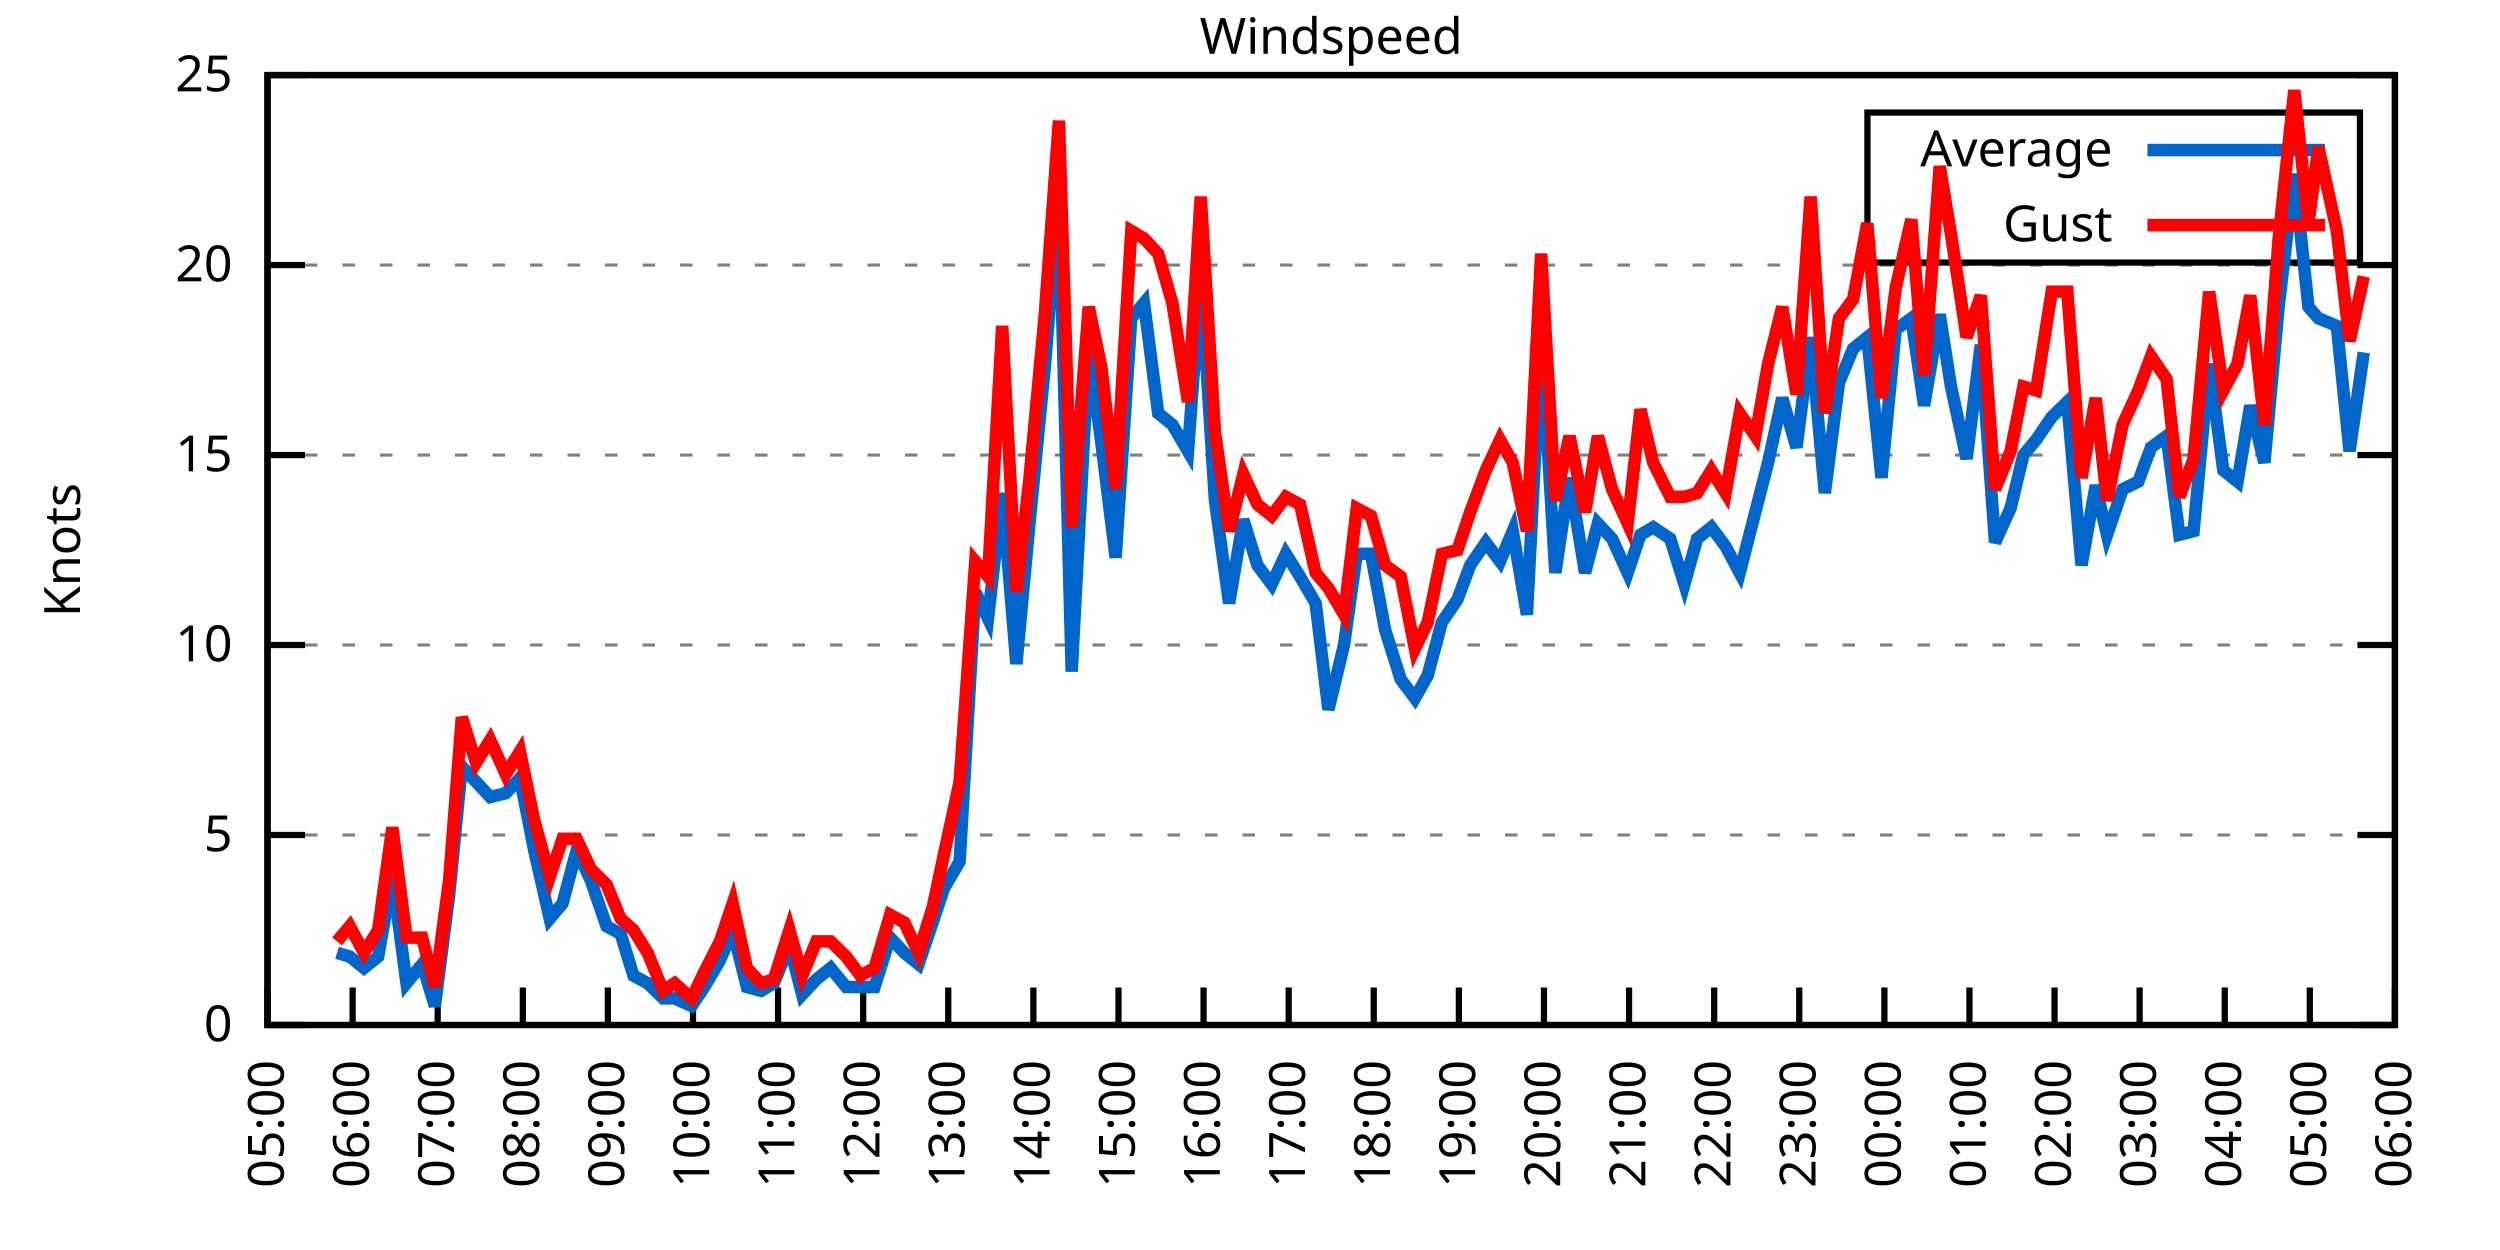
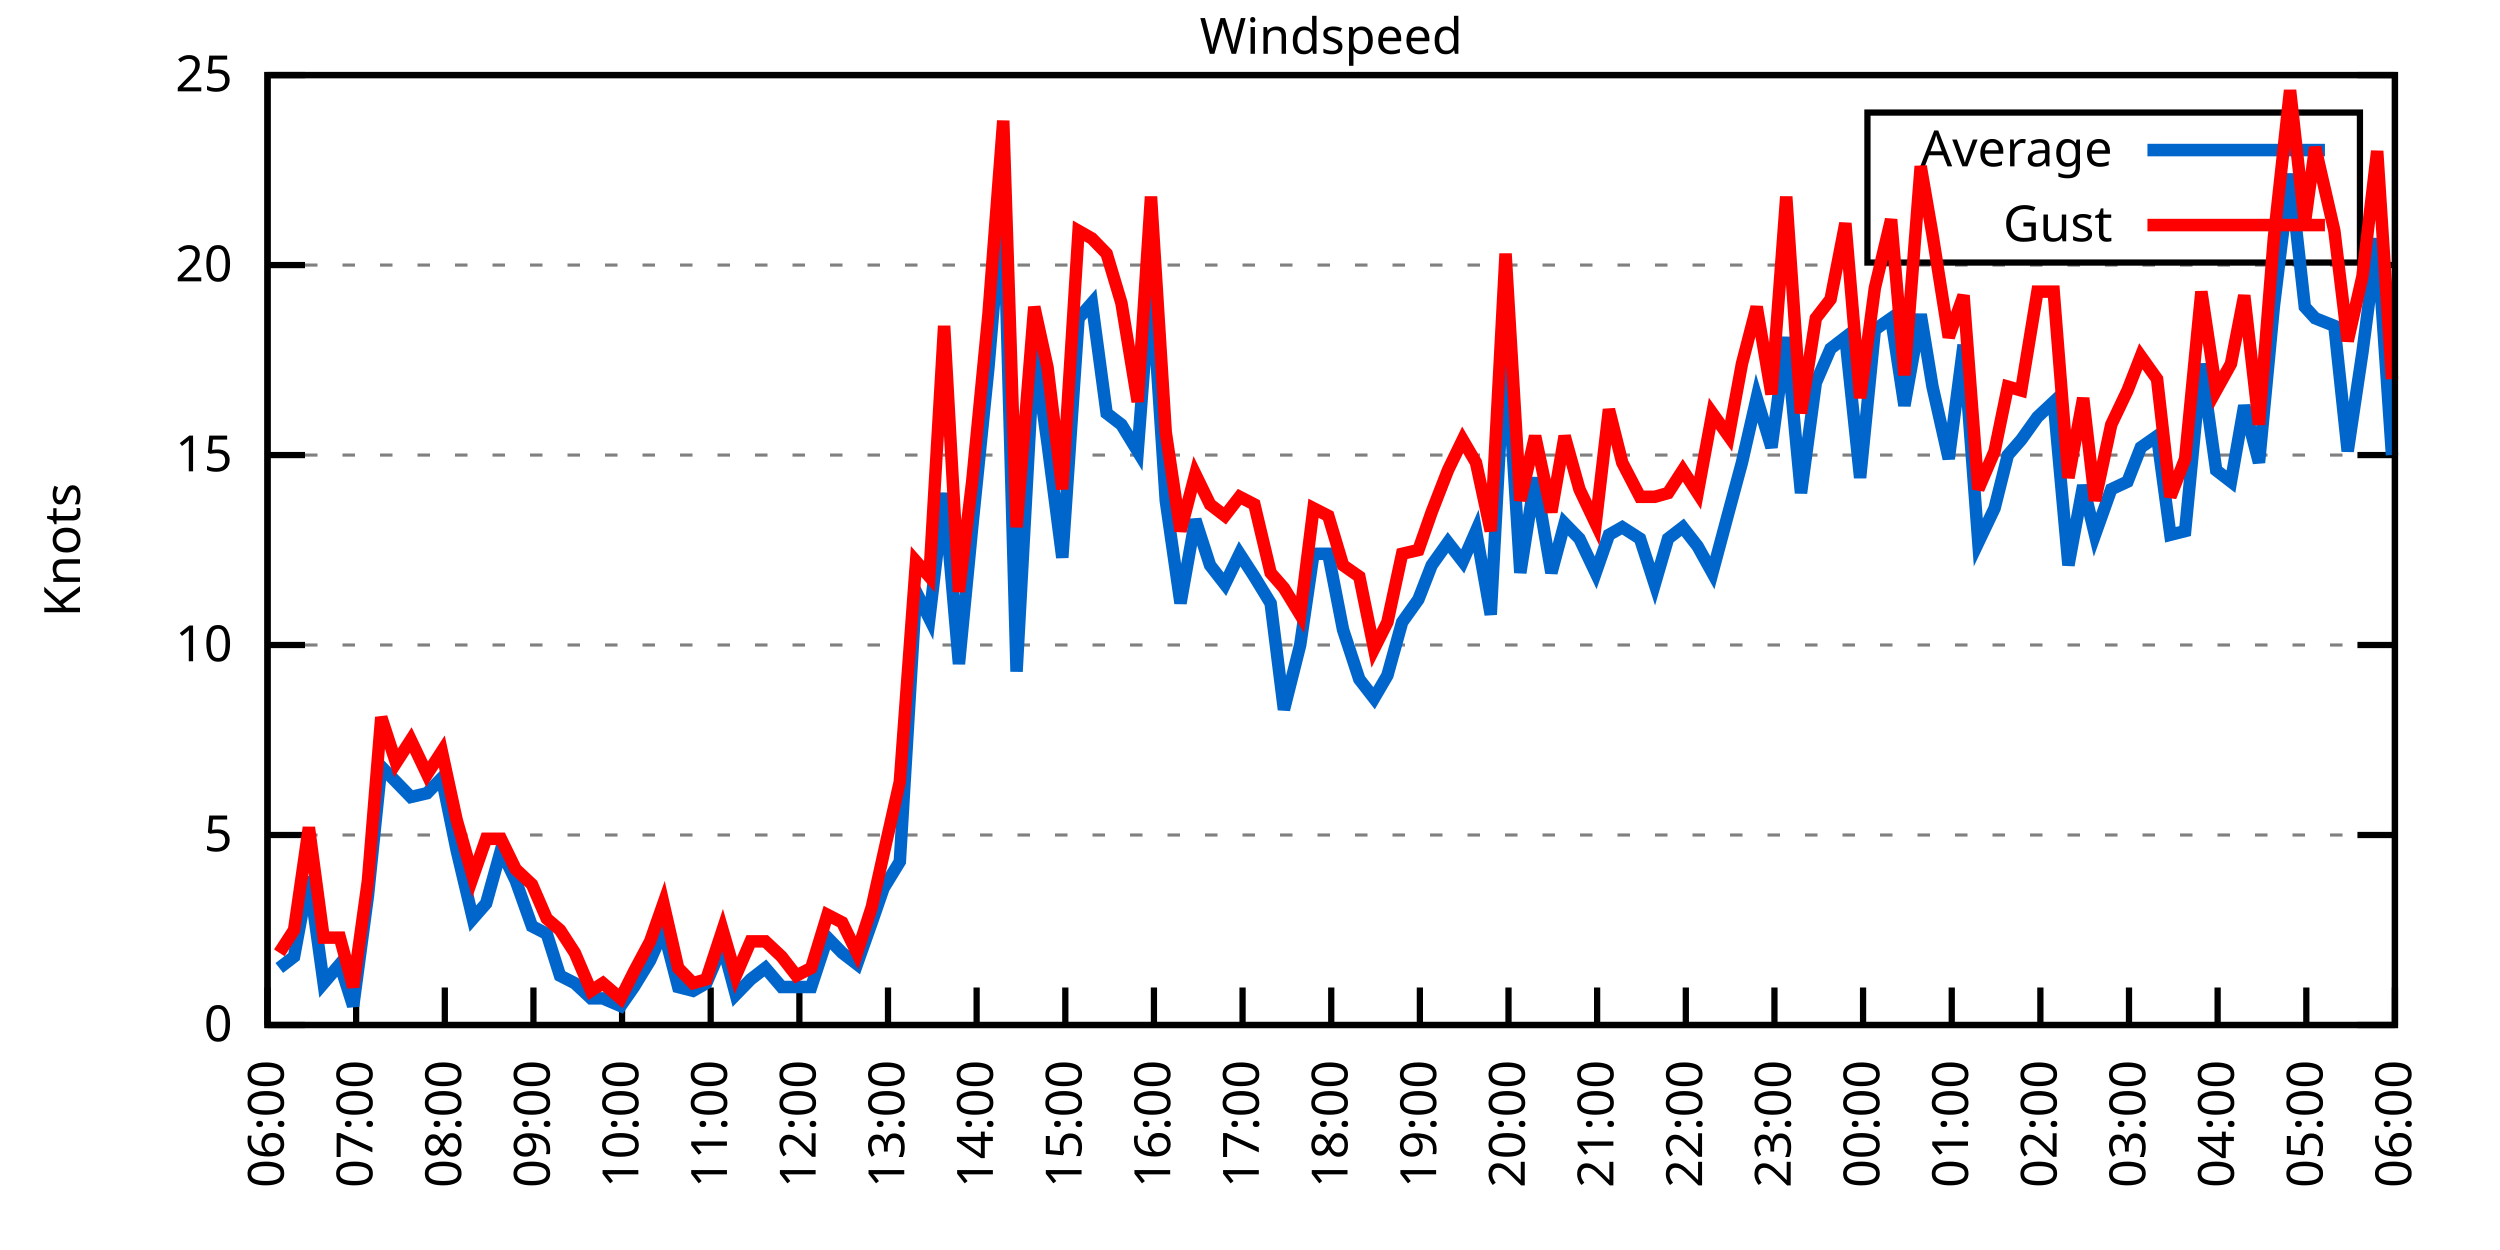
<svg xmlns="http://www.w3.org/2000/svg" xmlns:xlink="http://www.w3.org/1999/xlink" width="400" height="200" viewBox="0 0 400 200">
  <g id="gnuplot_canvas">
    <rect x="0" y="0" width="400" height="200" fill="none" />
    <defs>
      <circle id="gpDot" r="0.5" stroke-width="0.5" stroke="currentColor" />
      <path id="gpPt0" stroke-width="0.333" stroke="currentColor" d="M-1,0 h2 M0,-1 v2" />
      <path id="gpPt1" stroke-width="0.333" stroke="currentColor" d="M-1,-1 L1,1 M1,-1 L-1,1" />
      <path id="gpPt2" stroke-width="0.333" stroke="currentColor" d="M-1,0 L1,0 M0,-1 L0,1 M-1,-1 L1,1 M-1,1 L1,-1" />
      <rect id="gpPt3" stroke-width="0.333" stroke="currentColor" x="-1" y="-1" width="2" height="2" />
      <rect id="gpPt4" stroke-width="0.333" stroke="currentColor" fill="currentColor" x="-1" y="-1" width="2" height="2" />
      <circle id="gpPt5" stroke-width="0.333" stroke="currentColor" cx="0" cy="0" r="1" />
      <use xlink:href="#gpPt5" id="gpPt6" fill="currentColor" stroke="none" />
      <path id="gpPt7" stroke-width="0.333" stroke="currentColor" d="M0,-1.33 L-1.33,0.67 L1.33,0.67 z" />
      <use xlink:href="#gpPt7" id="gpPt8" fill="currentColor" stroke="none" />
      <use xlink:href="#gpPt7" id="gpPt9" stroke="currentColor" transform="rotate(180)" />
      <use xlink:href="#gpPt9" id="gpPt10" fill="currentColor" stroke="none" />
      <use xlink:href="#gpPt3" id="gpPt11" stroke="currentColor" transform="rotate(45)" />
      <use xlink:href="#gpPt11" id="gpPt12" fill="currentColor" stroke="none" />
      <path id="gpPt13" stroke-width="0.333" stroke="currentColor" d="M0,1.330 L1.265,0.411 L0.782,-1.067 L-0.782,-1.076 L-1.265,0.411 z" />
      <use xlink:href="#gpPt13" id="gpPt14" fill="currentColor" stroke="none" />
      <filter id="textbox" filterUnits="objectBoundingBox" x="0" y="0" height="1" width="1">
        <feFlood flood-color="white" flood-opacity="1" result="bgnd" />
        <feComposite in="SourceGraphic" in2="bgnd" operator="atop" />
      </filter>
      <filter id="greybox" filterUnits="objectBoundingBox" x="0" y="0" height="1" width="1">
        <feFlood flood-color="lightgrey" flood-opacity="1" result="grey" />
        <feComposite in="SourceGraphic" in2="grey" operator="atop" />
      </filter>
    </defs>
    <g fill="none" color="white" stroke="currentColor" stroke-width="1.00" stroke-linecap="butt" stroke-linejoin="miter">
</g>
    <g fill="none" color="black" stroke="currentColor" stroke-width="1.00" stroke-linecap="butt" stroke-linejoin="miter">
      <g stroke="none" shape-rendering="crispEdges">
        <polygon fill="rgb(255, 255, 255)" points="42.80,164.00 383.18,164.00 383.18,12.02 42.80,12.02 " />
      </g>
    </g>
    <g fill="none" color="black" stroke="currentColor" stroke-width="1.00" stroke-linecap="butt" stroke-linejoin="miter">
</g>
    <g fill="none" color="black" stroke="black" stroke-width="0.50" stroke-linecap="butt" stroke-linejoin="miter">
</g>
    <g fill="none" color="gray" stroke="currentColor" stroke-width="0.50" stroke-linecap="butt" stroke-linejoin="miter">
      <path stroke="gray" stroke-dasharray="2,4" class="gridline" d="M42.80,164.00 L383.19,164.00  " />
    </g>
    <g fill="none" color="gray" stroke="gray" stroke-width="1.00" stroke-linecap="butt" stroke-linejoin="miter">
</g>
    <g fill="none" color="black" stroke="currentColor" stroke-width="1.00" stroke-linecap="butt" stroke-linejoin="miter">
      <path stroke="black" d="M42.80,164.00 L48.80,164.00 M383.19,164.00 L377.19,164.00  " />
      <g transform="translate(37.20,166.60)" stroke="none" fill="black" font-family="Sans" font-size="8.00" text-anchor="end">
        <text>
          <tspan font-family="Sans"> 0</tspan>
        </text>
      </g>
    </g>
    <g fill="none" color="black" stroke="currentColor" stroke-width="1.00" stroke-linecap="butt" stroke-linejoin="miter">
</g>
    <g fill="none" color="black" stroke="black" stroke-width="0.50" stroke-linecap="butt" stroke-linejoin="miter">
</g>
    <g fill="none" color="gray" stroke="currentColor" stroke-width="0.50" stroke-linecap="butt" stroke-linejoin="miter">
      <path stroke="gray" stroke-dasharray="2,4" class="gridline" d="M42.80,133.60 L383.19,133.60  " />
    </g>
    <g fill="none" color="gray" stroke="gray" stroke-width="1.00" stroke-linecap="butt" stroke-linejoin="miter">
</g>
    <g fill="none" color="black" stroke="currentColor" stroke-width="1.00" stroke-linecap="butt" stroke-linejoin="miter">
      <path stroke="black" d="M42.80,133.60 L48.80,133.60 M383.19,133.60 L377.19,133.60  " />
      <g transform="translate(37.20,136.20)" stroke="none" fill="black" font-family="Sans" font-size="8.00" text-anchor="end">
        <text>
          <tspan font-family="Sans"> 5</tspan>
        </text>
      </g>
    </g>
    <g fill="none" color="black" stroke="currentColor" stroke-width="1.00" stroke-linecap="butt" stroke-linejoin="miter">
</g>
    <g fill="none" color="black" stroke="black" stroke-width="0.50" stroke-linecap="butt" stroke-linejoin="miter">
</g>
    <g fill="none" color="gray" stroke="currentColor" stroke-width="0.50" stroke-linecap="butt" stroke-linejoin="miter">
      <path stroke="gray" stroke-dasharray="2,4" class="gridline" d="M42.80,103.20 L383.19,103.20  " />
    </g>
    <g fill="none" color="gray" stroke="gray" stroke-width="1.00" stroke-linecap="butt" stroke-linejoin="miter">
</g>
    <g fill="none" color="black" stroke="currentColor" stroke-width="1.00" stroke-linecap="butt" stroke-linejoin="miter">
      <path stroke="black" d="M42.80,103.20 L48.80,103.20 M383.19,103.20 L377.19,103.20  " />
      <g transform="translate(37.20,105.80)" stroke="none" fill="black" font-family="Sans" font-size="8.00" text-anchor="end">
        <text>
          <tspan font-family="Sans"> 10</tspan>
        </text>
      </g>
    </g>
    <g fill="none" color="black" stroke="currentColor" stroke-width="1.00" stroke-linecap="butt" stroke-linejoin="miter">
</g>
    <g fill="none" color="black" stroke="black" stroke-width="0.50" stroke-linecap="butt" stroke-linejoin="miter">
</g>
    <g fill="none" color="gray" stroke="currentColor" stroke-width="0.50" stroke-linecap="butt" stroke-linejoin="miter">
      <path stroke="gray" stroke-dasharray="2,4" class="gridline" d="M42.80,72.81 L383.19,72.81  " />
    </g>
    <g fill="none" color="gray" stroke="gray" stroke-width="1.00" stroke-linecap="butt" stroke-linejoin="miter">
</g>
    <g fill="none" color="black" stroke="currentColor" stroke-width="1.00" stroke-linecap="butt" stroke-linejoin="miter">
      <path stroke="black" d="M42.80,72.81 L48.80,72.81 M383.19,72.81 L377.19,72.81  " />
      <g transform="translate(37.20,75.41)" stroke="none" fill="black" font-family="Sans" font-size="8.00" text-anchor="end">
        <text>
          <tspan font-family="Sans"> 15</tspan>
        </text>
      </g>
    </g>
    <g fill="none" color="black" stroke="currentColor" stroke-width="1.00" stroke-linecap="butt" stroke-linejoin="miter">
</g>
    <g fill="none" color="black" stroke="black" stroke-width="0.50" stroke-linecap="butt" stroke-linejoin="miter">
</g>
    <g fill="none" color="gray" stroke="currentColor" stroke-width="0.50" stroke-linecap="butt" stroke-linejoin="miter">
      <path stroke="gray" stroke-dasharray="2,4" class="gridline" d="M42.80,42.41 L383.19,42.41  " />
    </g>
    <g fill="none" color="gray" stroke="gray" stroke-width="1.00" stroke-linecap="butt" stroke-linejoin="miter">
</g>
    <g fill="none" color="black" stroke="currentColor" stroke-width="1.00" stroke-linecap="butt" stroke-linejoin="miter">
      <path stroke="black" d="M42.80,42.41 L48.80,42.41 M383.19,42.41 L377.19,42.41  " />
      <g transform="translate(37.20,45.01)" stroke="none" fill="black" font-family="Sans" font-size="8.00" text-anchor="end">
        <text>
          <tspan font-family="Sans"> 20</tspan>
        </text>
      </g>
    </g>
    <g fill="none" color="black" stroke="currentColor" stroke-width="1.00" stroke-linecap="butt" stroke-linejoin="miter">
</g>
    <g fill="none" color="black" stroke="black" stroke-width="0.50" stroke-linecap="butt" stroke-linejoin="miter">
</g>
    <g fill="none" color="gray" stroke="currentColor" stroke-width="0.50" stroke-linecap="butt" stroke-linejoin="miter">
      <path stroke="gray" stroke-dasharray="2,4" class="gridline" d="M42.80,12.01 L383.19,12.01  " />
    </g>
    <g fill="none" color="gray" stroke="gray" stroke-width="1.00" stroke-linecap="butt" stroke-linejoin="miter">
</g>
    <g fill="none" color="black" stroke="currentColor" stroke-width="1.00" stroke-linecap="butt" stroke-linejoin="miter">
      <path stroke="black" d="M42.80,12.01 L48.80,12.01 M383.19,12.01 L377.19,12.01  " />
      <g transform="translate(37.20,14.61)" stroke="none" fill="black" font-family="Sans" font-size="8.00" text-anchor="end">
        <text>
          <tspan font-family="Sans"> 25</tspan>
        </text>
      </g>
    </g>
    <g fill="none" color="black" stroke="currentColor" stroke-width="1.00" stroke-linecap="butt" stroke-linejoin="miter">
      <path stroke="black" d="M42.80,164.00 L42.80,158.00  " />
      <g transform="translate(45.40,169.60) rotate(270.00)" stroke="none" fill="black" font-family="Sans" font-size="8.00" text-anchor="end">
        <text>
-           <tspan font-family="Sans">05:00</tspan>
-         </text>
-       </g>
-     </g>
-     <g fill="none" color="black" stroke="currentColor" stroke-width="1.00" stroke-linecap="butt" stroke-linejoin="miter">
-       <path stroke="black" d="M56.42,164.00 L56.42,158.00  " />
-       <g transform="translate(59.02,169.60) rotate(270.00)" stroke="none" fill="black" font-family="Sans" font-size="8.00" text-anchor="end">
-         <text>
          <tspan font-family="Sans">06:00</tspan>
        </text>
      </g>
    </g>
    <g fill="none" color="black" stroke="currentColor" stroke-width="1.00" stroke-linecap="butt" stroke-linejoin="miter">
-       <path stroke="black" d="M70.03,164.00 L70.03,158.00  " />
-       <g transform="translate(72.63,169.60) rotate(270.00)" stroke="none" fill="black" font-family="Sans" font-size="8.00" text-anchor="end">
+       <path stroke="black" d="M56.98,164.00 L56.98,158.00  " />
+       <g transform="translate(59.58,169.60) rotate(270.00)" stroke="none" fill="black" font-family="Sans" font-size="8.00" text-anchor="end">
        <text>
          <tspan font-family="Sans">07:00</tspan>
        </text>
      </g>
    </g>
    <g fill="none" color="black" stroke="currentColor" stroke-width="1.00" stroke-linecap="butt" stroke-linejoin="miter">
-       <path stroke="black" d="M83.65,164.00 L83.65,158.00  " />
-       <g transform="translate(86.25,169.60) rotate(270.00)" stroke="none" fill="black" font-family="Sans" font-size="8.00" text-anchor="end">
+       <path stroke="black" d="M71.17,164.00 L71.17,158.00  " />
+       <g transform="translate(73.77,169.60) rotate(270.00)" stroke="none" fill="black" font-family="Sans" font-size="8.00" text-anchor="end">
        <text>
          <tspan font-family="Sans">08:00</tspan>
        </text>
      </g>
    </g>
    <g fill="none" color="black" stroke="currentColor" stroke-width="1.00" stroke-linecap="butt" stroke-linejoin="miter">
-       <path stroke="black" d="M97.26,164.00 L97.26,158.00  " />
-       <g transform="translate(99.86,169.60) rotate(270.00)" stroke="none" fill="black" font-family="Sans" font-size="8.00" text-anchor="end">
+       <path stroke="black" d="M85.35,164.00 L85.35,158.00  " />
+       <g transform="translate(87.95,169.60) rotate(270.00)" stroke="none" fill="black" font-family="Sans" font-size="8.00" text-anchor="end">
        <text>
          <tspan font-family="Sans">09:00</tspan>
        </text>
      </g>
    </g>
    <g fill="none" color="black" stroke="currentColor" stroke-width="1.00" stroke-linecap="butt" stroke-linejoin="miter">
-       <path stroke="black" d="M110.88,164.00 L110.88,158.00  " />
-       <g transform="translate(113.48,169.60) rotate(270.00)" stroke="none" fill="black" font-family="Sans" font-size="8.00" text-anchor="end">
+       <path stroke="black" d="M99.53,164.00 L99.53,158.00  " />
+       <g transform="translate(102.13,169.60) rotate(270.00)" stroke="none" fill="black" font-family="Sans" font-size="8.00" text-anchor="end">
        <text>
          <tspan font-family="Sans">10:00</tspan>
        </text>
      </g>
    </g>
    <g fill="none" color="black" stroke="currentColor" stroke-width="1.00" stroke-linecap="butt" stroke-linejoin="miter">
-       <path stroke="black" d="M124.49,164.00 L124.49,158.00  " />
-       <g transform="translate(127.09,169.60) rotate(270.00)" stroke="none" fill="black" font-family="Sans" font-size="8.00" text-anchor="end">
+       <path stroke="black" d="M113.71,164.00 L113.71,158.00  " />
+       <g transform="translate(116.31,169.60) rotate(270.00)" stroke="none" fill="black" font-family="Sans" font-size="8.00" text-anchor="end">
        <text>
          <tspan font-family="Sans">11:00</tspan>
        </text>
      </g>
    </g>
    <g fill="none" color="black" stroke="currentColor" stroke-width="1.00" stroke-linecap="butt" stroke-linejoin="miter">
-       <path stroke="black" d="M138.11,164.00 L138.11,158.00  " />
-       <g transform="translate(140.71,169.60) rotate(270.00)" stroke="none" fill="black" font-family="Sans" font-size="8.00" text-anchor="end">
+       <path stroke="black" d="M127.90,164.00 L127.90,158.00  " />
+       <g transform="translate(130.50,169.60) rotate(270.00)" stroke="none" fill="black" font-family="Sans" font-size="8.00" text-anchor="end">
        <text>
          <tspan font-family="Sans">12:00</tspan>
        </text>
      </g>
    </g>
    <g fill="none" color="black" stroke="currentColor" stroke-width="1.00" stroke-linecap="butt" stroke-linejoin="miter">
-       <path stroke="black" d="M151.72,164.00 L151.72,158.00  " />
-       <g transform="translate(154.32,169.60) rotate(270.00)" stroke="none" fill="black" font-family="Sans" font-size="8.00" text-anchor="end">
+       <path stroke="black" d="M142.08,164.00 L142.08,158.00  " />
+       <g transform="translate(144.68,169.60) rotate(270.00)" stroke="none" fill="black" font-family="Sans" font-size="8.00" text-anchor="end">
        <text>
          <tspan font-family="Sans">13:00</tspan>
        </text>
      </g>
    </g>
    <g fill="none" color="black" stroke="currentColor" stroke-width="1.00" stroke-linecap="butt" stroke-linejoin="miter">
-       <path stroke="black" d="M165.34,164.00 L165.34,158.00  " />
-       <g transform="translate(167.94,169.60) rotate(270.00)" stroke="none" fill="black" font-family="Sans" font-size="8.00" text-anchor="end">
+       <path stroke="black" d="M156.26,164.00 L156.26,158.00  " />
+       <g transform="translate(158.86,169.60) rotate(270.00)" stroke="none" fill="black" font-family="Sans" font-size="8.00" text-anchor="end">
        <text>
          <tspan font-family="Sans">14:00</tspan>
        </text>
      </g>
    </g>
    <g fill="none" color="black" stroke="currentColor" stroke-width="1.00" stroke-linecap="butt" stroke-linejoin="miter">
-       <path stroke="black" d="M178.96,164.00 L178.96,158.00  " />
-       <g transform="translate(181.56,169.60) rotate(270.00)" stroke="none" fill="black" font-family="Sans" font-size="8.00" text-anchor="end">
+       <path stroke="black" d="M170.45,164.00 L170.45,158.00  " />
+       <g transform="translate(173.05,169.60) rotate(270.00)" stroke="none" fill="black" font-family="Sans" font-size="8.00" text-anchor="end">
        <text>
          <tspan font-family="Sans">15:00</tspan>
        </text>
      </g>
    </g>
    <g fill="none" color="black" stroke="currentColor" stroke-width="1.00" stroke-linecap="butt" stroke-linejoin="miter">
-       <path stroke="black" d="M192.57,164.00 L192.57,158.00  " />
-       <g transform="translate(195.17,169.60) rotate(270.00)" stroke="none" fill="black" font-family="Sans" font-size="8.00" text-anchor="end">
+       <path stroke="black" d="M184.63,164.00 L184.63,158.00  " />
+       <g transform="translate(187.23,169.60) rotate(270.00)" stroke="none" fill="black" font-family="Sans" font-size="8.00" text-anchor="end">
        <text>
          <tspan font-family="Sans">16:00</tspan>
        </text>
      </g>
    </g>
    <g fill="none" color="black" stroke="currentColor" stroke-width="1.00" stroke-linecap="butt" stroke-linejoin="miter">
-       <path stroke="black" d="M206.19,164.00 L206.19,158.00  " />
-       <g transform="translate(208.79,169.60) rotate(270.00)" stroke="none" fill="black" font-family="Sans" font-size="8.00" text-anchor="end">
+       <path stroke="black" d="M198.81,164.00 L198.81,158.00  " />
+       <g transform="translate(201.41,169.60) rotate(270.00)" stroke="none" fill="black" font-family="Sans" font-size="8.00" text-anchor="end">
        <text>
          <tspan font-family="Sans">17:00</tspan>
        </text>
      </g>
    </g>
    <g fill="none" color="black" stroke="currentColor" stroke-width="1.00" stroke-linecap="butt" stroke-linejoin="miter">
-       <path stroke="black" d="M219.80,164.00 L219.80,158.00  " />
-       <g transform="translate(222.40,169.60) rotate(270.00)" stroke="none" fill="black" font-family="Sans" font-size="8.00" text-anchor="end">
+       <path stroke="black" d="M213.00,164.00 L213.00,158.00  " />
+       <g transform="translate(215.60,169.60) rotate(270.00)" stroke="none" fill="black" font-family="Sans" font-size="8.00" text-anchor="end">
        <text>
          <tspan font-family="Sans">18:00</tspan>
        </text>
      </g>
    </g>
    <g fill="none" color="black" stroke="currentColor" stroke-width="1.00" stroke-linecap="butt" stroke-linejoin="miter">
-       <path stroke="black" d="M233.42,164.00 L233.42,158.00  " />
-       <g transform="translate(236.02,169.60) rotate(270.00)" stroke="none" fill="black" font-family="Sans" font-size="8.00" text-anchor="end">
+       <path stroke="black" d="M227.18,164.00 L227.18,158.00  " />
+       <g transform="translate(229.78,169.60) rotate(270.00)" stroke="none" fill="black" font-family="Sans" font-size="8.00" text-anchor="end">
        <text>
          <tspan font-family="Sans">19:00</tspan>
        </text>
      </g>
    </g>
    <g fill="none" color="black" stroke="currentColor" stroke-width="1.00" stroke-linecap="butt" stroke-linejoin="miter">
-       <path stroke="black" d="M247.03,164.00 L247.03,158.00  " />
-       <g transform="translate(249.63,169.60) rotate(270.00)" stroke="none" fill="black" font-family="Sans" font-size="8.00" text-anchor="end">
+       <path stroke="black" d="M241.36,164.00 L241.36,158.00  " />
+       <g transform="translate(243.96,169.60) rotate(270.00)" stroke="none" fill="black" font-family="Sans" font-size="8.00" text-anchor="end">
        <text>
          <tspan font-family="Sans">20:00</tspan>
        </text>
      </g>
    </g>
    <g fill="none" color="black" stroke="currentColor" stroke-width="1.00" stroke-linecap="butt" stroke-linejoin="miter">
-       <path stroke="black" d="M260.65,164.00 L260.65,158.00  " />
-       <g transform="translate(263.25,169.60) rotate(270.00)" stroke="none" fill="black" font-family="Sans" font-size="8.00" text-anchor="end">
+       <path stroke="black" d="M255.54,164.00 L255.54,158.00  " />
+       <g transform="translate(258.14,169.60) rotate(270.00)" stroke="none" fill="black" font-family="Sans" font-size="8.00" text-anchor="end">
        <text>
          <tspan font-family="Sans">21:00</tspan>
        </text>
      </g>
    </g>
    <g fill="none" color="black" stroke="currentColor" stroke-width="1.00" stroke-linecap="butt" stroke-linejoin="miter">
-       <path stroke="black" d="M274.27,164.00 L274.27,158.00  " />
-       <g transform="translate(276.87,169.60) rotate(270.00)" stroke="none" fill="black" font-family="Sans" font-size="8.00" text-anchor="end">
+       <path stroke="black" d="M269.73,164.00 L269.73,158.00  " />
+       <g transform="translate(272.33,169.60) rotate(270.00)" stroke="none" fill="black" font-family="Sans" font-size="8.00" text-anchor="end">
        <text>
          <tspan font-family="Sans">22:00</tspan>
        </text>
      </g>
    </g>
    <g fill="none" color="black" stroke="currentColor" stroke-width="1.00" stroke-linecap="butt" stroke-linejoin="miter">
-       <path stroke="black" d="M287.88,164.00 L287.88,158.00  " />
-       <g transform="translate(290.48,169.60) rotate(270.00)" stroke="none" fill="black" font-family="Sans" font-size="8.00" text-anchor="end">
+       <path stroke="black" d="M283.91,164.00 L283.91,158.00  " />
+       <g transform="translate(286.51,169.60) rotate(270.00)" stroke="none" fill="black" font-family="Sans" font-size="8.00" text-anchor="end">
        <text>
          <tspan font-family="Sans">23:00</tspan>
        </text>
      </g>
    </g>
    <g fill="none" color="black" stroke="currentColor" stroke-width="1.00" stroke-linecap="butt" stroke-linejoin="miter">
-       <path stroke="black" d="M301.50,164.00 L301.50,158.00  " />
-       <g transform="translate(304.10,169.60) rotate(270.00)" stroke="none" fill="black" font-family="Sans" font-size="8.00" text-anchor="end">
+       <path stroke="black" d="M298.09,164.00 L298.09,158.00  " />
+       <g transform="translate(300.69,169.60) rotate(270.00)" stroke="none" fill="black" font-family="Sans" font-size="8.00" text-anchor="end">
        <text>
          <tspan font-family="Sans">00:00</tspan>
        </text>
      </g>
    </g>
    <g fill="none" color="black" stroke="currentColor" stroke-width="1.00" stroke-linecap="butt" stroke-linejoin="miter">
-       <path stroke="black" d="M315.11,164.00 L315.11,158.00  " />
-       <g transform="translate(317.71,169.60) rotate(270.00)" stroke="none" fill="black" font-family="Sans" font-size="8.00" text-anchor="end">
+       <path stroke="black" d="M312.28,164.00 L312.28,158.00  " />
+       <g transform="translate(314.88,169.60) rotate(270.00)" stroke="none" fill="black" font-family="Sans" font-size="8.00" text-anchor="end">
        <text>
          <tspan font-family="Sans">01:00</tspan>
        </text>
      </g>
    </g>
    <g fill="none" color="black" stroke="currentColor" stroke-width="1.00" stroke-linecap="butt" stroke-linejoin="miter">
-       <path stroke="black" d="M328.73,164.00 L328.73,158.00  " />
-       <g transform="translate(331.33,169.60) rotate(270.00)" stroke="none" fill="black" font-family="Sans" font-size="8.00" text-anchor="end">
+       <path stroke="black" d="M326.46,164.00 L326.46,158.00  " />
+       <g transform="translate(329.06,169.60) rotate(270.00)" stroke="none" fill="black" font-family="Sans" font-size="8.00" text-anchor="end">
        <text>
          <tspan font-family="Sans">02:00</tspan>
        </text>
      </g>
    </g>
    <g fill="none" color="black" stroke="currentColor" stroke-width="1.00" stroke-linecap="butt" stroke-linejoin="miter">
-       <path stroke="black" d="M342.34,164.00 L342.34,158.00  " />
-       <g transform="translate(344.94,169.60) rotate(270.00)" stroke="none" fill="black" font-family="Sans" font-size="8.00" text-anchor="end">
+       <path stroke="black" d="M340.64,164.00 L340.64,158.00  " />
+       <g transform="translate(343.24,169.60) rotate(270.00)" stroke="none" fill="black" font-family="Sans" font-size="8.00" text-anchor="end">
        <text>
          <tspan font-family="Sans">03:00</tspan>
        </text>
      </g>
    </g>
    <g fill="none" color="black" stroke="currentColor" stroke-width="1.00" stroke-linecap="butt" stroke-linejoin="miter">
-       <path stroke="black" d="M355.96,164.00 L355.96,158.00  " />
-       <g transform="translate(358.56,169.60) rotate(270.00)" stroke="none" fill="black" font-family="Sans" font-size="8.00" text-anchor="end">
+       <path stroke="black" d="M354.82,164.00 L354.82,158.00  " />
+       <g transform="translate(357.42,169.60) rotate(270.00)" stroke="none" fill="black" font-family="Sans" font-size="8.00" text-anchor="end">
        <text>
          <tspan font-family="Sans">04:00</tspan>
        </text>
      </g>
    </g>
    <g fill="none" color="black" stroke="currentColor" stroke-width="1.00" stroke-linecap="butt" stroke-linejoin="miter">
-       <path stroke="black" d="M369.57,164.00 L369.57,158.00  " />
-       <g transform="translate(372.17,169.60) rotate(270.00)" stroke="none" fill="black" font-family="Sans" font-size="8.00" text-anchor="end">
+       <path stroke="black" d="M369.01,164.00 L369.01,158.00  " />
+       <g transform="translate(371.61,169.60) rotate(270.00)" stroke="none" fill="black" font-family="Sans" font-size="8.00" text-anchor="end">
        <text>
          <tspan font-family="Sans">05:00</tspan>
        </text>
      </g>
    </g>
    <g fill="none" color="black" stroke="currentColor" stroke-width="1.00" stroke-linecap="butt" stroke-linejoin="miter">
      <path stroke="black" d="M383.19,164.00 L383.19,158.00  " />
      <g transform="translate(385.79,169.60) rotate(270.00)" stroke="none" fill="black" font-family="Sans" font-size="8.00" text-anchor="end">
        <text>
          <tspan font-family="Sans">06:00</tspan>
        </text>
      </g>
    </g>
    <g fill="none" color="black" stroke="currentColor" stroke-width="1.00" stroke-linecap="butt" stroke-linejoin="miter">
</g>
    <g fill="none" color="black" stroke="currentColor" stroke-width="1.00" stroke-linecap="butt" stroke-linejoin="miter">
      <path stroke="black" d="M42.80,12.01 L42.80,164.00 L383.19,164.00 L383.19,12.01 L42.80,12.01 Z  " />
    </g>
    <g fill="none" color="black" stroke="currentColor" stroke-width="1.00" stroke-linecap="butt" stroke-linejoin="miter">
</g>
    <g fill="none" color="black" stroke="currentColor" stroke-width="1.00" stroke-linecap="butt" stroke-linejoin="miter">
      <path stroke="black" d="M298.79,42.01 L298.79,18.01 L377.59,18.01 L377.59,42.01 L298.79,42.01 Z  " />
    </g>
    <g id="Windspeed_plot_1">
      <g fill="none" color="white" stroke="black" stroke-width="2.00" stroke-linecap="butt" stroke-linejoin="miter">
</g>
      <g fill="none" color="black" stroke="currentColor" stroke-width="2.00" stroke-linecap="butt" stroke-linejoin="miter">
        <g transform="translate(337.99,26.61)" stroke="none" fill="black" font-family="Sans" font-size="8.00" text-anchor="end">
          <text>
            <tspan font-family="Sans">Average</tspan>
          </text>
        </g>
      </g>
      <g fill="none" color="black" stroke="currentColor" stroke-width="2.00" stroke-linecap="butt" stroke-linejoin="miter">
-         <path stroke="rgb(  0, 102, 204)" d="M343.59,24.01 L371.99,24.01 M53.92,152.45 L55.96,153.06 L58.23,154.88 L60.50,153.06 L62.77,140.29 L65.04,157.31   L67.54,154.27 L69.58,160.96 L71.85,143.33 L73.89,122.66 L76.16,125.09 L78.43,127.52 L80.92,126.91 L83.19,124.48   L85.46,136.03 L87.96,146.98 L90.00,144.55 L92.27,136.03 L94.54,140.90 L97.04,148.19 L99.30,149.41 L101.35,156.10   L103.62,157.31 L106.11,159.74 L107.93,159.74 L110.65,160.96 L112.69,157.92 L115.19,153.66 L117.23,148.80 L119.50,157.92   L121.77,158.53 L123.81,157.31 L126.31,151.23 L128.35,159.14 L130.62,156.70 L132.89,154.88 L135.39,157.92 L137.66,157.92   L139.92,157.92 L142.42,150.02 L144.69,152.45 L146.96,154.27 L149.23,147.59 L151.04,142.11 L153.54,137.86 L156.04,94.69   L158.08,98.95 L160.35,78.89 L162.62,106.24 L164.66,84.36 L167.16,58.82 L169.43,30.86 L171.47,107.46 L174.19,55.78   L176.23,70.98 L178.50,89.22 L181.00,50.92 L183.04,48.49 L185.31,66.12 L187.58,67.94 L190.08,72.20 L192.12,44.23   L194.39,80.10 L196.66,96.52 L198.93,83.14 L201.19,90.44 L203.46,93.48 L205.73,88.61 L208.00,92.26 L210.50,96.52   L212.54,113.54 L215.04,103.20 L217.08,88.61 L219.35,88.61 L221.62,100.77 L224.11,108.68 L226.38,111.72 L228.43,108.07   L230.70,99.56 L233.19,95.91 L235.23,90.44 L237.73,86.79 L240.00,89.83 L242.04,84.97 L244.31,98.34 L246.58,53.96   L248.85,91.65 L251.12,76.45 L253.61,91.65 L255.66,83.75 L257.93,86.18 L260.42,91.65 L262.47,85.57 L264.51,84.36   L267.23,86.18 L269.50,93.48 L271.54,86.18 L273.81,84.36 L276.08,87.40 L278.35,91.65 L280.85,81.93 L282.89,74.02   L285.16,63.69 L287.43,71.59 L289.70,53.96 L291.97,78.89 L294.23,61.25 L296.50,55.78 L298.77,53.96 L301.04,76.45   L303.31,52.74 L305.81,50.92 L307.85,64.90 L310.35,50.31 L312.16,61.86 L314.66,73.41 L316.93,55.18 L319.20,86.79   L321.69,81.32 L323.74,72.81 L325.78,70.37 L328.27,66.73 L330.77,64.29 L333.04,90.44 L335.31,77.67 L337.12,85.57   L339.62,78.28 L342.12,77.06 L344.16,71.59 L346.65,69.77 L348.70,85.57 L350.97,84.97 L353.46,58.21 L355.73,75.24   L358.00,77.06 L360.04,64.90 L362.31,74.02 L364.58,49.10 L367.08,27.82 L369.35,49.10 L370.94,50.92 L373.89,52.14   L375.93,72.20 L378.20,56.39  " />
+         <path stroke="rgb(  0, 102, 204)" d="M343.59,24.01 L371.99,24.01 M44.69,154.88 L47.05,153.06 L49.42,140.29 L51.78,157.31 L54.38,154.27 L56.51,160.96   L58.87,143.33 L61.00,122.66 L63.37,125.09 L65.73,127.52 L68.33,126.91 L70.69,124.48 L73.06,136.03 L75.66,146.98   L77.78,144.55 L80.15,136.03 L82.51,140.90 L85.11,148.19 L87.48,149.41 L89.60,156.10 L91.97,157.31 L94.57,159.74   L96.46,159.74 L99.30,160.96 L101.42,157.92 L104.02,153.66 L106.15,148.80 L108.51,157.92 L110.88,158.53 L113.01,157.31   L115.61,151.23 L117.73,159.14 L120.10,156.70 L122.46,154.88 L125.06,157.92 L127.42,157.92 L129.79,157.92 L132.39,150.02   L134.75,152.45 L137.12,154.27 L139.48,147.59 L141.37,142.11 L143.97,137.86 L146.57,94.69 L148.70,98.95 L151.06,78.89   L153.43,106.24 L155.55,84.36 L158.15,58.82 L160.52,30.86 L162.65,107.46 L165.48,55.78 L167.61,70.98 L169.97,89.22   L172.57,50.92 L174.70,48.49 L177.06,66.12 L179.43,67.94 L182.03,72.20 L184.16,44.23 L186.52,80.10 L188.88,96.52   L191.25,83.14 L193.61,90.44 L195.98,93.48 L198.34,88.61 L200.70,92.26 L203.30,96.52 L205.43,113.54 L208.03,103.20   L210.16,88.61 L212.52,88.61 L214.89,100.77 L217.49,108.68 L219.85,111.72 L221.98,108.07 L224.34,99.56 L226.94,95.91   L229.07,90.44 L231.67,86.79 L234.03,89.83 L236.16,84.97 L238.52,98.34 L240.89,53.96 L243.25,91.65 L245.62,76.45   L248.22,91.65 L250.34,83.75 L252.71,86.18 L255.31,91.65 L257.43,85.57 L259.56,84.36 L262.40,86.18 L264.76,93.48   L266.89,86.18 L269.25,84.36 L271.62,87.40 L273.98,91.65 L276.58,81.93 L278.71,74.02 L281.07,63.69 L283.44,71.59   L285.80,53.96 L288.16,78.89 L290.53,61.25 L292.89,55.78 L295.26,53.96 L297.62,76.45 L299.98,52.74 L302.58,50.92   L304.71,64.90 L307.31,50.31 L309.20,61.86 L311.80,73.41 L314.17,55.18 L316.53,86.79 L319.13,81.32 L321.26,72.81   L323.39,70.37 L325.99,66.73 L328.59,64.29 L330.95,90.44 L333.31,77.67 L335.20,85.57 L337.80,78.28 L340.40,77.06   L342.53,71.59 L345.13,69.77 L347.26,85.57 L349.62,84.97 L352.22,58.21 L354.59,75.24 L356.95,77.06 L359.08,64.90   L361.44,74.02 L363.81,49.10 L366.41,27.82 L368.77,49.10 L370.43,50.92 L373.50,52.14 L375.63,72.20 L377.99,56.39   L380.35,38.15 L382.72,72.81  " />
      </g>
    </g>
    <g id="Windspeed_plot_2">
      <g fill="none" color="black" stroke="currentColor" stroke-width="2.00" stroke-linecap="butt" stroke-linejoin="miter">
        <g transform="translate(337.99,38.61)" stroke="none" fill="black" font-family="Sans" font-size="8.00" text-anchor="end">
          <text>
            <tspan font-family="Sans">Gust</tspan>
          </text>
        </g>
      </g>
      <g fill="none" color="black" stroke="currentColor" stroke-width="2.00" stroke-linecap="butt" stroke-linejoin="miter">
-         <path stroke="rgb(255,   0,   0)" d="M343.59,36.01 L371.99,36.01 M53.92,150.62 L55.96,148.19 L58.23,152.45 L60.50,148.80 L62.77,132.39 L65.04,150.02   L67.54,150.02 L69.58,157.92 L71.85,140.90 L73.89,114.76 L76.16,122.05 L78.43,118.40 L80.92,123.87 L83.19,120.23   L85.46,131.17 L87.96,140.29 L90.00,134.21 L92.27,134.21 L94.54,139.07 L97.04,141.51 L99.30,146.98 L101.35,148.80   L103.62,152.45 L106.11,158.53 L107.93,157.31 L110.65,159.74 L112.69,155.49 L115.19,150.62 L117.23,144.55 L119.50,154.88   L121.77,157.31 L123.81,156.70 L126.31,148.80 L128.35,156.10 L130.62,150.62 L132.89,150.62 L135.39,153.06 L137.66,156.10   L139.92,154.88 L142.42,146.37 L144.69,147.59 L146.96,152.45 L149.23,145.15 L151.04,136.64 L153.54,125.09 L156.04,89.83   L158.08,92.26 L160.35,52.14 L162.62,94.69 L164.66,77.06 L167.16,50.31 L169.43,19.31 L171.47,84.36 L174.19,49.10   L176.23,58.82 L178.50,78.28 L181.00,36.94 L183.04,38.15 L185.31,40.58 L187.58,48.49 L190.08,64.29 L192.12,31.46   L194.39,69.16 L196.66,84.97 L198.93,75.85 L201.19,80.71 L203.46,82.53 L205.73,79.49 L208.00,80.71 L210.50,91.65   L212.54,94.08 L215.04,98.34 L217.08,81.32 L219.35,82.53 L221.62,90.44 L224.11,92.26 L226.38,103.81 L228.43,99.56   L230.70,88.61 L233.19,88.00 L235.23,81.93 L237.73,75.24 L240.00,70.37 L242.04,74.02 L244.31,84.97 L246.58,40.58   L248.85,80.10 L251.12,69.77 L253.61,81.93 L255.66,69.77 L257.93,78.28 L260.42,83.75 L262.47,65.51 L264.51,74.02   L267.23,79.49 L269.50,79.49 L271.54,78.89 L273.81,75.24 L276.08,78.89 L278.35,66.12 L280.85,69.77 L282.89,58.21   L285.16,49.10 L287.43,63.08 L289.70,31.46 L291.97,66.12 L294.23,50.92 L296.50,47.88 L298.77,35.72 L301.04,63.69   L303.31,46.06 L305.81,35.11 L307.85,60.04 L310.35,26.60 L312.16,37.54 L314.66,53.96 L316.93,47.27 L319.20,78.28   L321.69,72.20 L323.74,61.86 L325.78,62.47 L328.27,46.66 L330.77,46.66 L333.04,76.45 L335.31,63.69 L337.12,80.10   L339.62,67.94 L342.12,62.47 L344.16,57.00 L346.65,60.65 L348.70,79.49 L350.97,73.41 L353.46,46.66 L355.73,62.47   L358.00,58.21 L360.04,47.27 L362.31,67.94 L364.58,38.15 L367.08,14.44 L369.35,35.72 L370.94,23.56 L373.89,36.94   L375.93,54.57 L378.20,44.23  " />
+         <path stroke="rgb(255,   0,   0)" d="M343.59,36.01 L371.99,36.01 M44.69,152.45 L47.05,148.80 L49.42,132.39 L51.78,150.02 L54.38,150.02 L56.51,157.92   L58.87,140.90 L61.00,114.76 L63.37,122.05 L65.73,118.40 L68.33,123.87 L70.69,120.23 L73.06,131.17 L75.66,140.29   L77.78,134.21 L80.15,134.21 L82.51,139.07 L85.11,141.51 L87.48,146.98 L89.60,148.80 L91.97,152.45 L94.57,158.53   L96.46,157.31 L99.30,159.74 L101.42,155.49 L104.02,150.62 L106.15,144.55 L108.51,154.88 L110.88,157.31 L113.01,156.70   L115.61,148.80 L117.73,156.10 L120.10,150.62 L122.46,150.62 L125.06,153.06 L127.42,156.10 L129.79,154.88 L132.39,146.37   L134.75,147.59 L137.12,152.45 L139.48,145.15 L141.37,136.64 L143.97,125.09 L146.57,89.83 L148.70,92.26 L151.06,52.14   L153.43,94.69 L155.55,77.06 L158.15,50.31 L160.52,19.31 L162.65,84.36 L165.48,49.10 L167.61,58.82 L169.97,78.28   L172.57,36.94 L174.70,38.15 L177.06,40.58 L179.43,48.49 L182.03,64.29 L184.16,31.46 L186.52,69.16 L188.88,84.97   L191.25,75.85 L193.61,80.71 L195.98,82.53 L198.34,79.49 L200.70,80.71 L203.30,91.65 L205.43,94.08 L208.03,98.34   L210.16,81.32 L212.52,82.53 L214.89,90.44 L217.49,92.26 L219.85,103.81 L221.98,99.56 L224.34,88.61 L226.94,88.00   L229.07,81.93 L231.67,75.24 L234.03,70.37 L236.16,74.02 L238.52,84.97 L240.89,40.58 L243.25,80.10 L245.62,69.77   L248.22,81.93 L250.34,69.77 L252.71,78.28 L255.31,83.75 L257.43,65.51 L259.56,74.02 L262.40,79.49 L264.76,79.49   L266.89,78.89 L269.25,75.24 L271.62,78.89 L273.98,66.12 L276.58,69.77 L278.71,58.21 L281.07,49.10 L283.44,63.08   L285.80,31.46 L288.16,66.12 L290.53,50.92 L292.89,47.88 L295.26,35.72 L297.62,63.69 L299.98,46.06 L302.58,35.11   L304.71,60.04 L307.31,26.60 L309.20,37.54 L311.80,53.96 L314.17,47.27 L316.53,78.28 L319.13,72.20 L321.26,61.86   L323.39,62.47 L325.99,46.66 L328.59,46.66 L330.95,76.45 L333.31,63.69 L335.20,80.10 L337.80,67.94 L340.40,62.47   L342.53,57.00 L345.13,60.65 L347.26,79.49 L349.62,73.41 L352.22,46.66 L354.59,62.47 L356.95,58.21 L359.08,47.27   L361.44,67.94 L363.81,38.15 L366.41,14.44 L368.77,35.72 L370.43,23.56 L373.50,36.94 L375.63,54.57 L377.99,44.23   L380.35,24.17 L382.72,60.65  " />
      </g>
    </g>
    <g fill="none" color="black" stroke="currentColor" stroke-width="2.00" stroke-linecap="butt" stroke-linejoin="miter">
</g>
    <g fill="none" color="black" stroke="black" stroke-width="1.00" stroke-linecap="butt" stroke-linejoin="miter">
</g>
    <g fill="none" color="black" stroke="currentColor" stroke-width="1.00" stroke-linecap="butt" stroke-linejoin="miter">
      <path stroke="black" d="M42.80,12.01 L42.80,164.00 L383.19,164.00 L383.19,12.01 L42.80,12.01 Z  " />
      <g transform="translate(12.80,88.01) rotate(270.00)" stroke="none" fill="black" font-family="Sans" font-size="8.00" text-anchor="middle">
        <text>
          <tspan font-family="Sans">Knots</tspan>
        </text>
      </g>
    </g>
    <g fill="none" color="black" stroke="currentColor" stroke-width="1.00" stroke-linecap="butt" stroke-linejoin="miter">
</g>
    <g fill="none" color="black" stroke="currentColor" stroke-width="1.00" stroke-linecap="butt" stroke-linejoin="miter">
      <g transform="translate(212.99,8.61)" stroke="none" fill="black" font-family="Sans" font-size="8.00" text-anchor="middle">
        <text>
          <tspan font-family="Sans">Windspeed</tspan>
        </text>
      </g>
    </g>
    <g fill="none" color="black" stroke="currentColor" stroke-width="1.00" stroke-linecap="butt" stroke-linejoin="miter">
</g>
  </g>
</svg>
